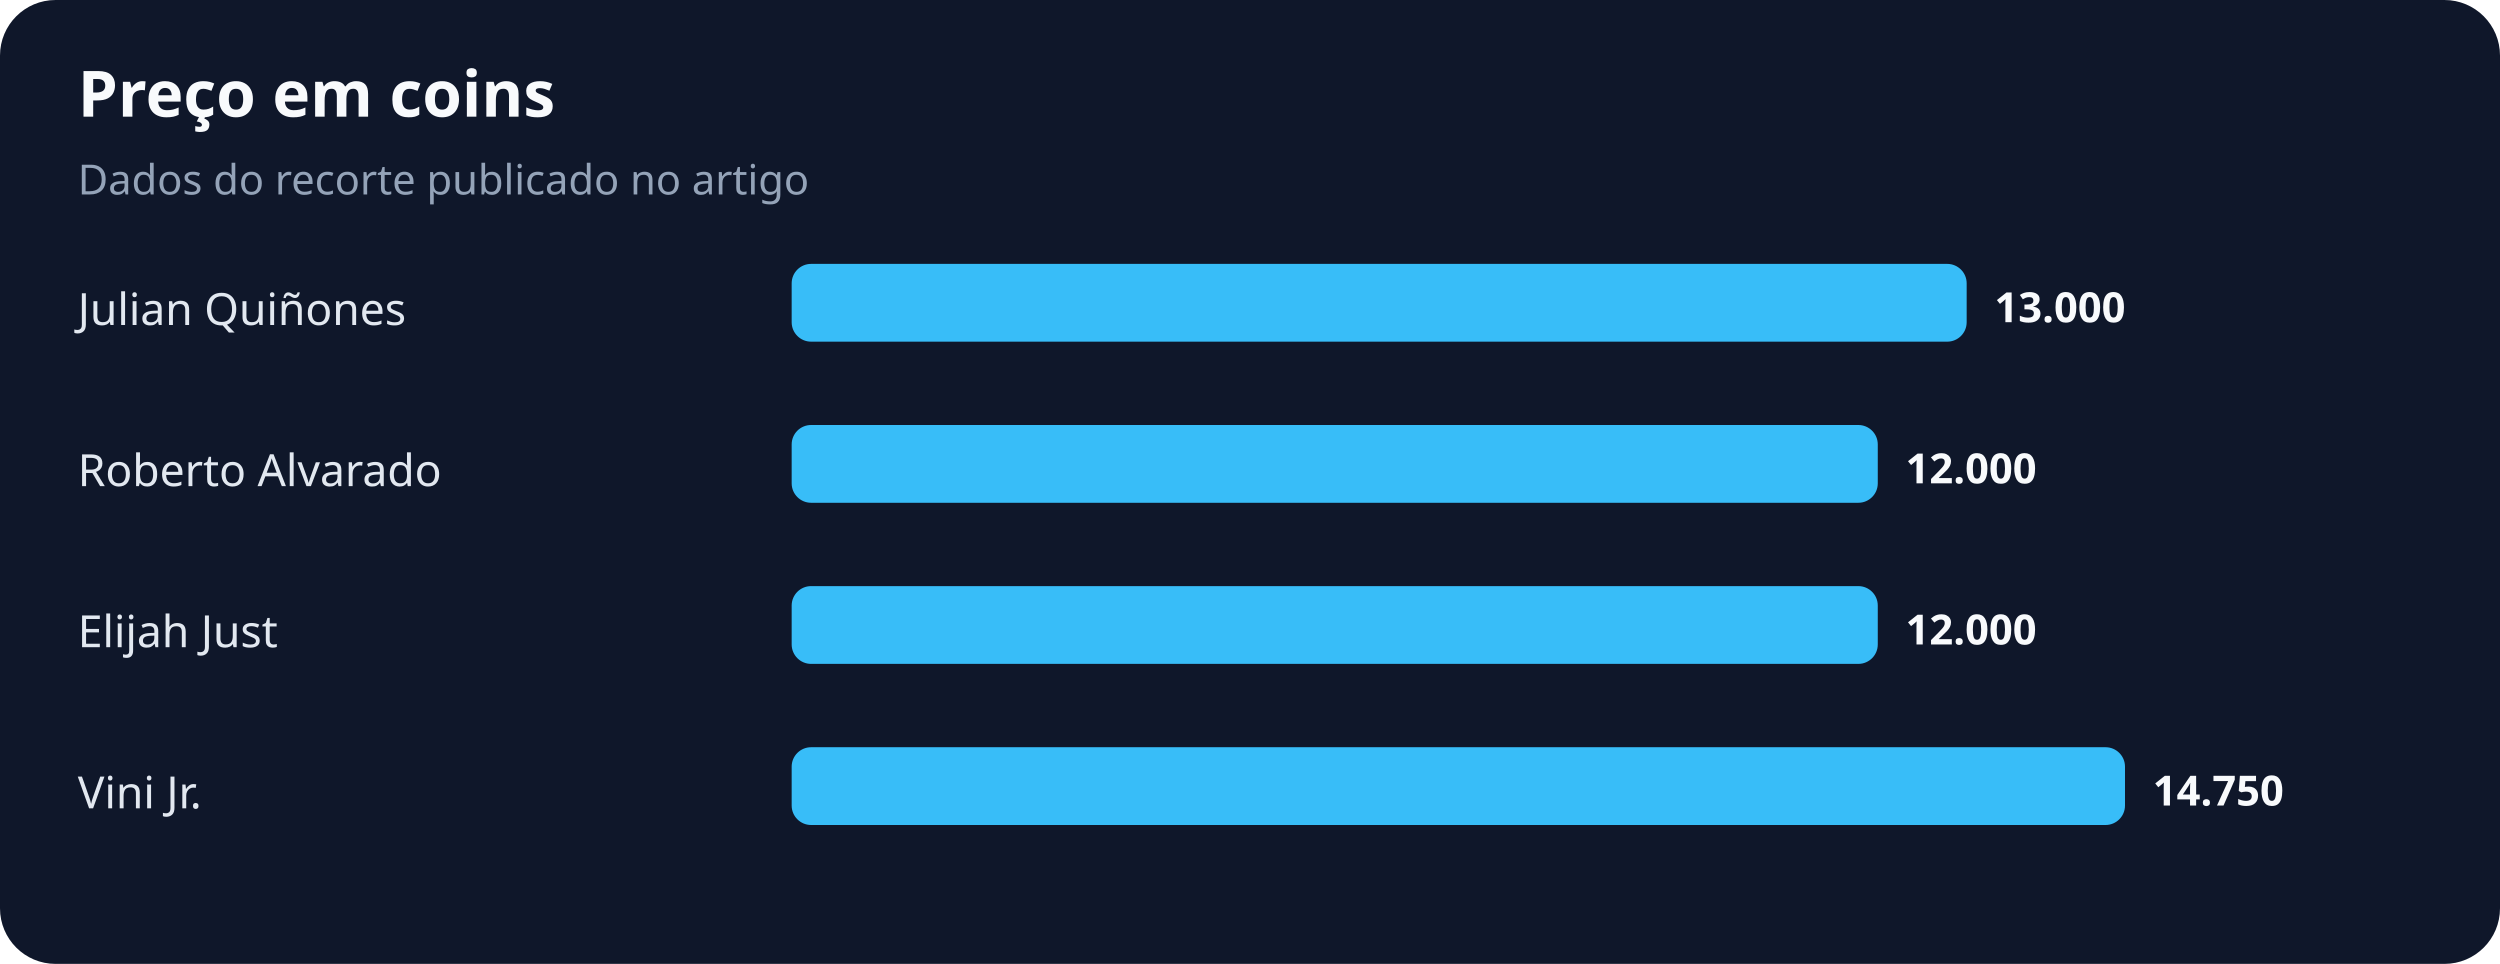
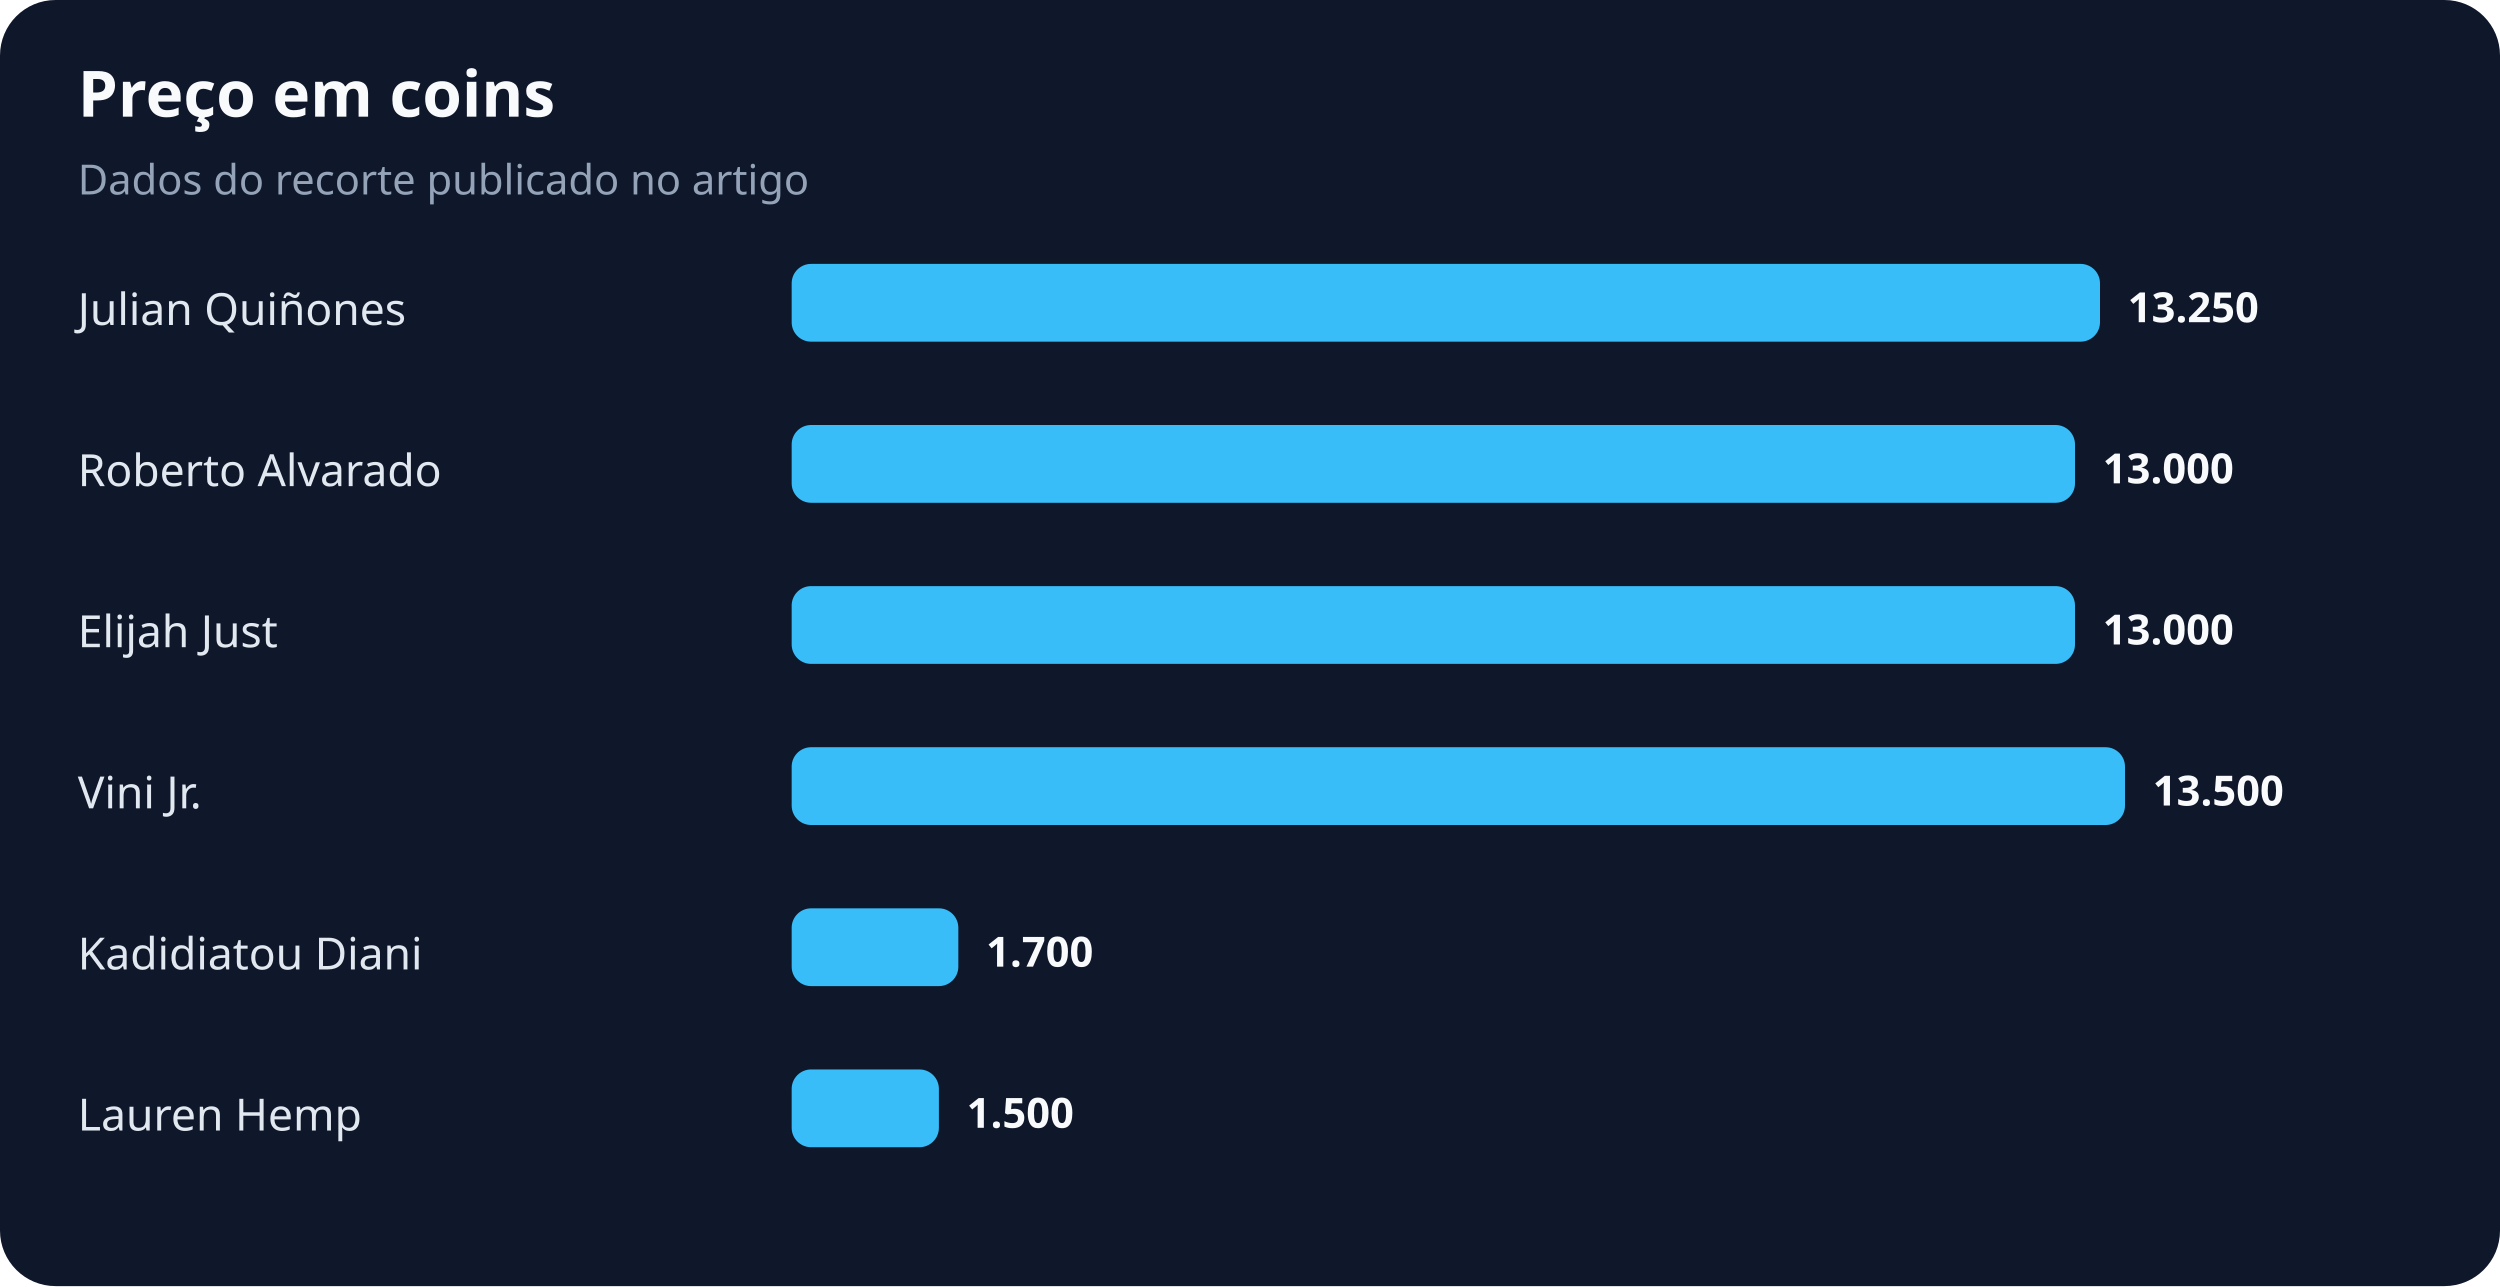
- <svg xmlns="http://www.w3.org/2000/svg" width="900" height="347" viewBox="0 0 900 347" role="img" aria-labelledby="title desc">
+ <svg xmlns="http://www.w3.org/2000/svg" width="900" height="463" viewBox="0 0 900 463" role="img" aria-labelledby="title desc">
  <rect width="100%" height="100%" rx="20" fill="#0f172a" />
  <text x="28" y="42" fill="#f8fafc" font-family="system-ui,sans-serif" font-size="23" font-weight="700">Preço em coins</text>
  <text x="28" y="70" fill="#94a3b8" font-family="system-ui,sans-serif" font-size="15">Dados do recorte publicado no artigo</text>
  <text x="28" y="117" fill="#e2e8f0" font-family="system-ui,sans-serif" font-size="16">Julian Quiñones</text>
-   <rect x="285" y="95" width="423" height="28" rx="7" fill="#38bdf8" />
-   <text x="718" y="116" fill="#f8fafc" font-family="system-ui,sans-serif" font-size="15" font-weight="700">13.000</text>
+   <rect x="285" y="95" width="471" height="28" rx="7" fill="#38bdf8" />
+   <text x="766" y="116" fill="#f8fafc" font-family="system-ui,sans-serif" font-size="15" font-weight="700">13.250</text>
  <text x="28" y="175" fill="#e2e8f0" font-family="system-ui,sans-serif" font-size="16">Roberto Alvarado</text>
-   <rect x="285" y="153" width="391" height="28" rx="7" fill="#38bdf8" />
-   <text x="686" y="174" fill="#f8fafc" font-family="system-ui,sans-serif" font-size="15" font-weight="700">12.000</text>
+   <rect x="285" y="153" width="462" height="28" rx="7" fill="#38bdf8" />
+   <text x="757" y="174" fill="#f8fafc" font-family="system-ui,sans-serif" font-size="15" font-weight="700">13.000</text>
  <text x="28" y="233" fill="#e2e8f0" font-family="system-ui,sans-serif" font-size="16">Elijah Just</text>
-   <rect x="285" y="211" width="391" height="28" rx="7" fill="#38bdf8" />
-   <text x="686" y="232" fill="#f8fafc" font-family="system-ui,sans-serif" font-size="15" font-weight="700">12.000</text>
+   <rect x="285" y="211" width="462" height="28" rx="7" fill="#38bdf8" />
+   <text x="757" y="232" fill="#f8fafc" font-family="system-ui,sans-serif" font-size="15" font-weight="700">13.000</text>
  <text x="28" y="291" fill="#e2e8f0" font-family="system-ui,sans-serif" font-size="16">Vini Jr.</text>
  <rect x="285" y="269" width="480" height="28" rx="7" fill="#38bdf8" />
-   <text x="775" y="290" fill="#f8fafc" font-family="system-ui,sans-serif" font-size="15" font-weight="700">14.750</text>
+   <text x="775" y="290" fill="#f8fafc" font-family="system-ui,sans-serif" font-size="15" font-weight="700">13.500</text>
+   <text x="28" y="349" fill="#e2e8f0" font-family="system-ui,sans-serif" font-size="16">Kadidiatou Diani</text>
+   <rect x="285" y="327" width="60" height="28" rx="7" fill="#38bdf8" />
+   <text x="355" y="348" fill="#f8fafc" font-family="system-ui,sans-serif" font-size="15" font-weight="700">1.700</text>
+   <text x="28" y="407" fill="#e2e8f0" font-family="system-ui,sans-serif" font-size="16">Lauren Hemp</text>
+   <rect x="285" y="385" width="53" height="28" rx="7" fill="#38bdf8" />
+   <text x="348" y="406" fill="#f8fafc" font-family="system-ui,sans-serif" font-size="15" font-weight="700">1.500</text>
</svg>
